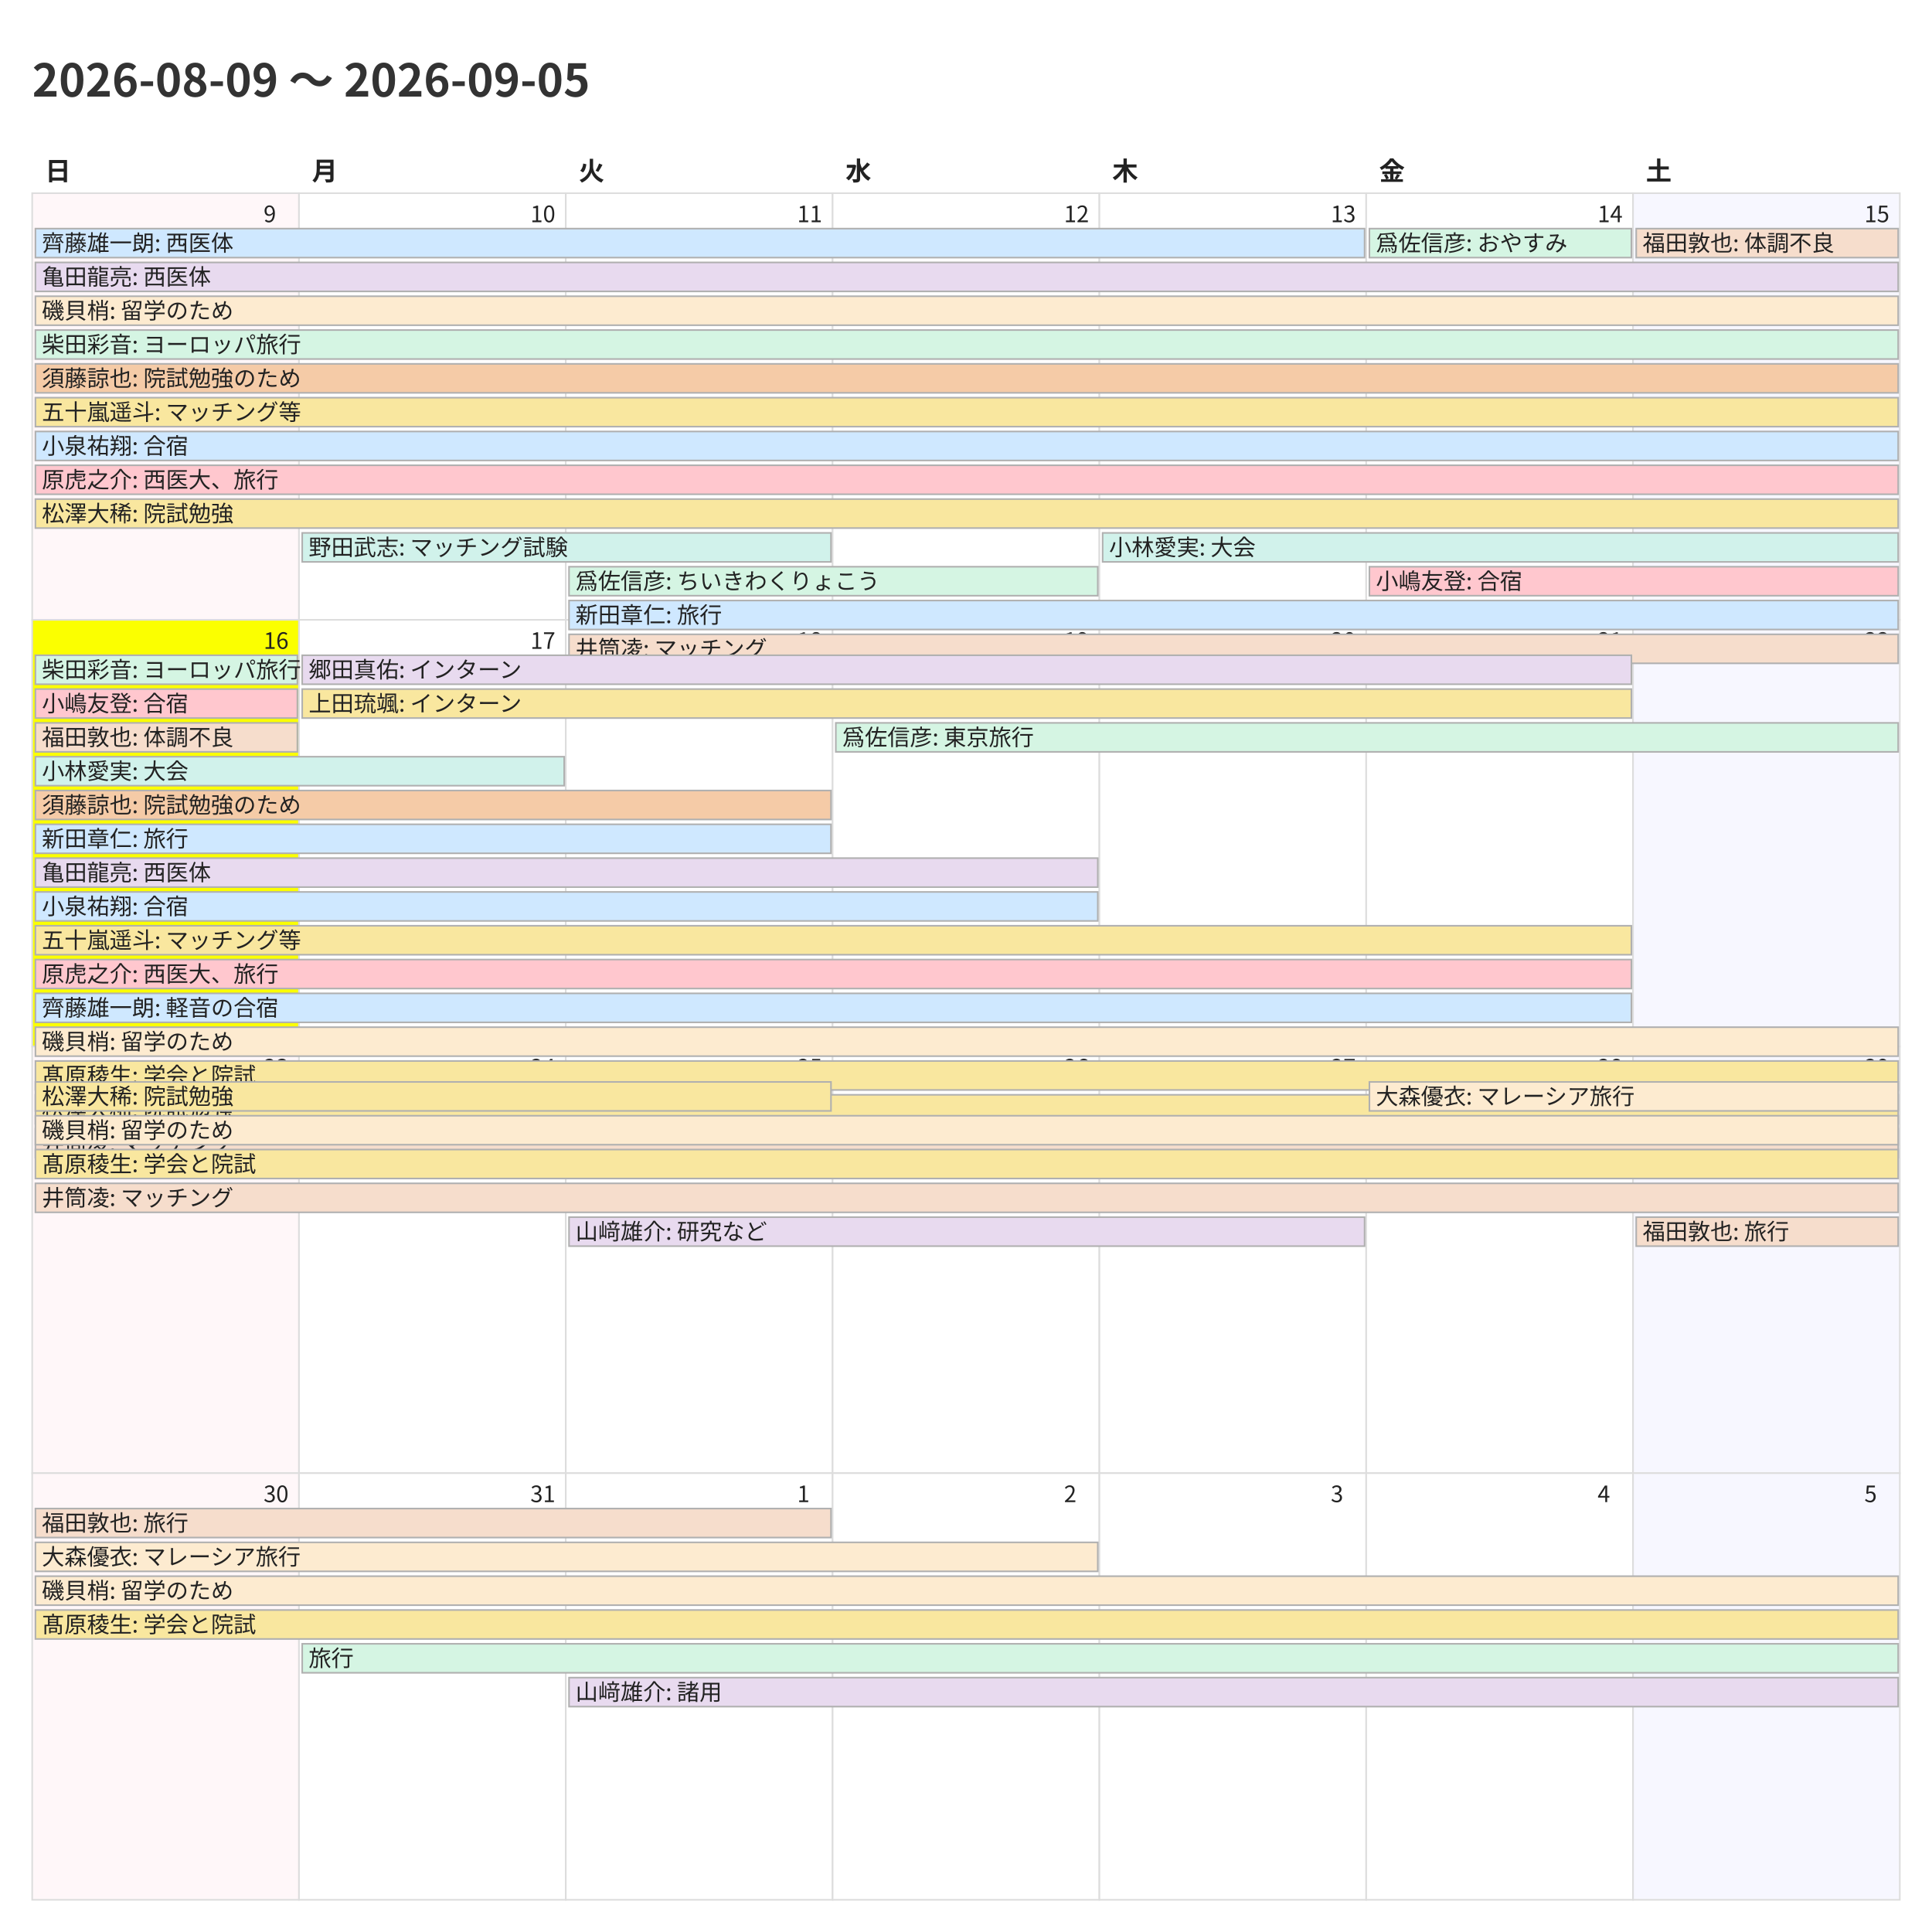
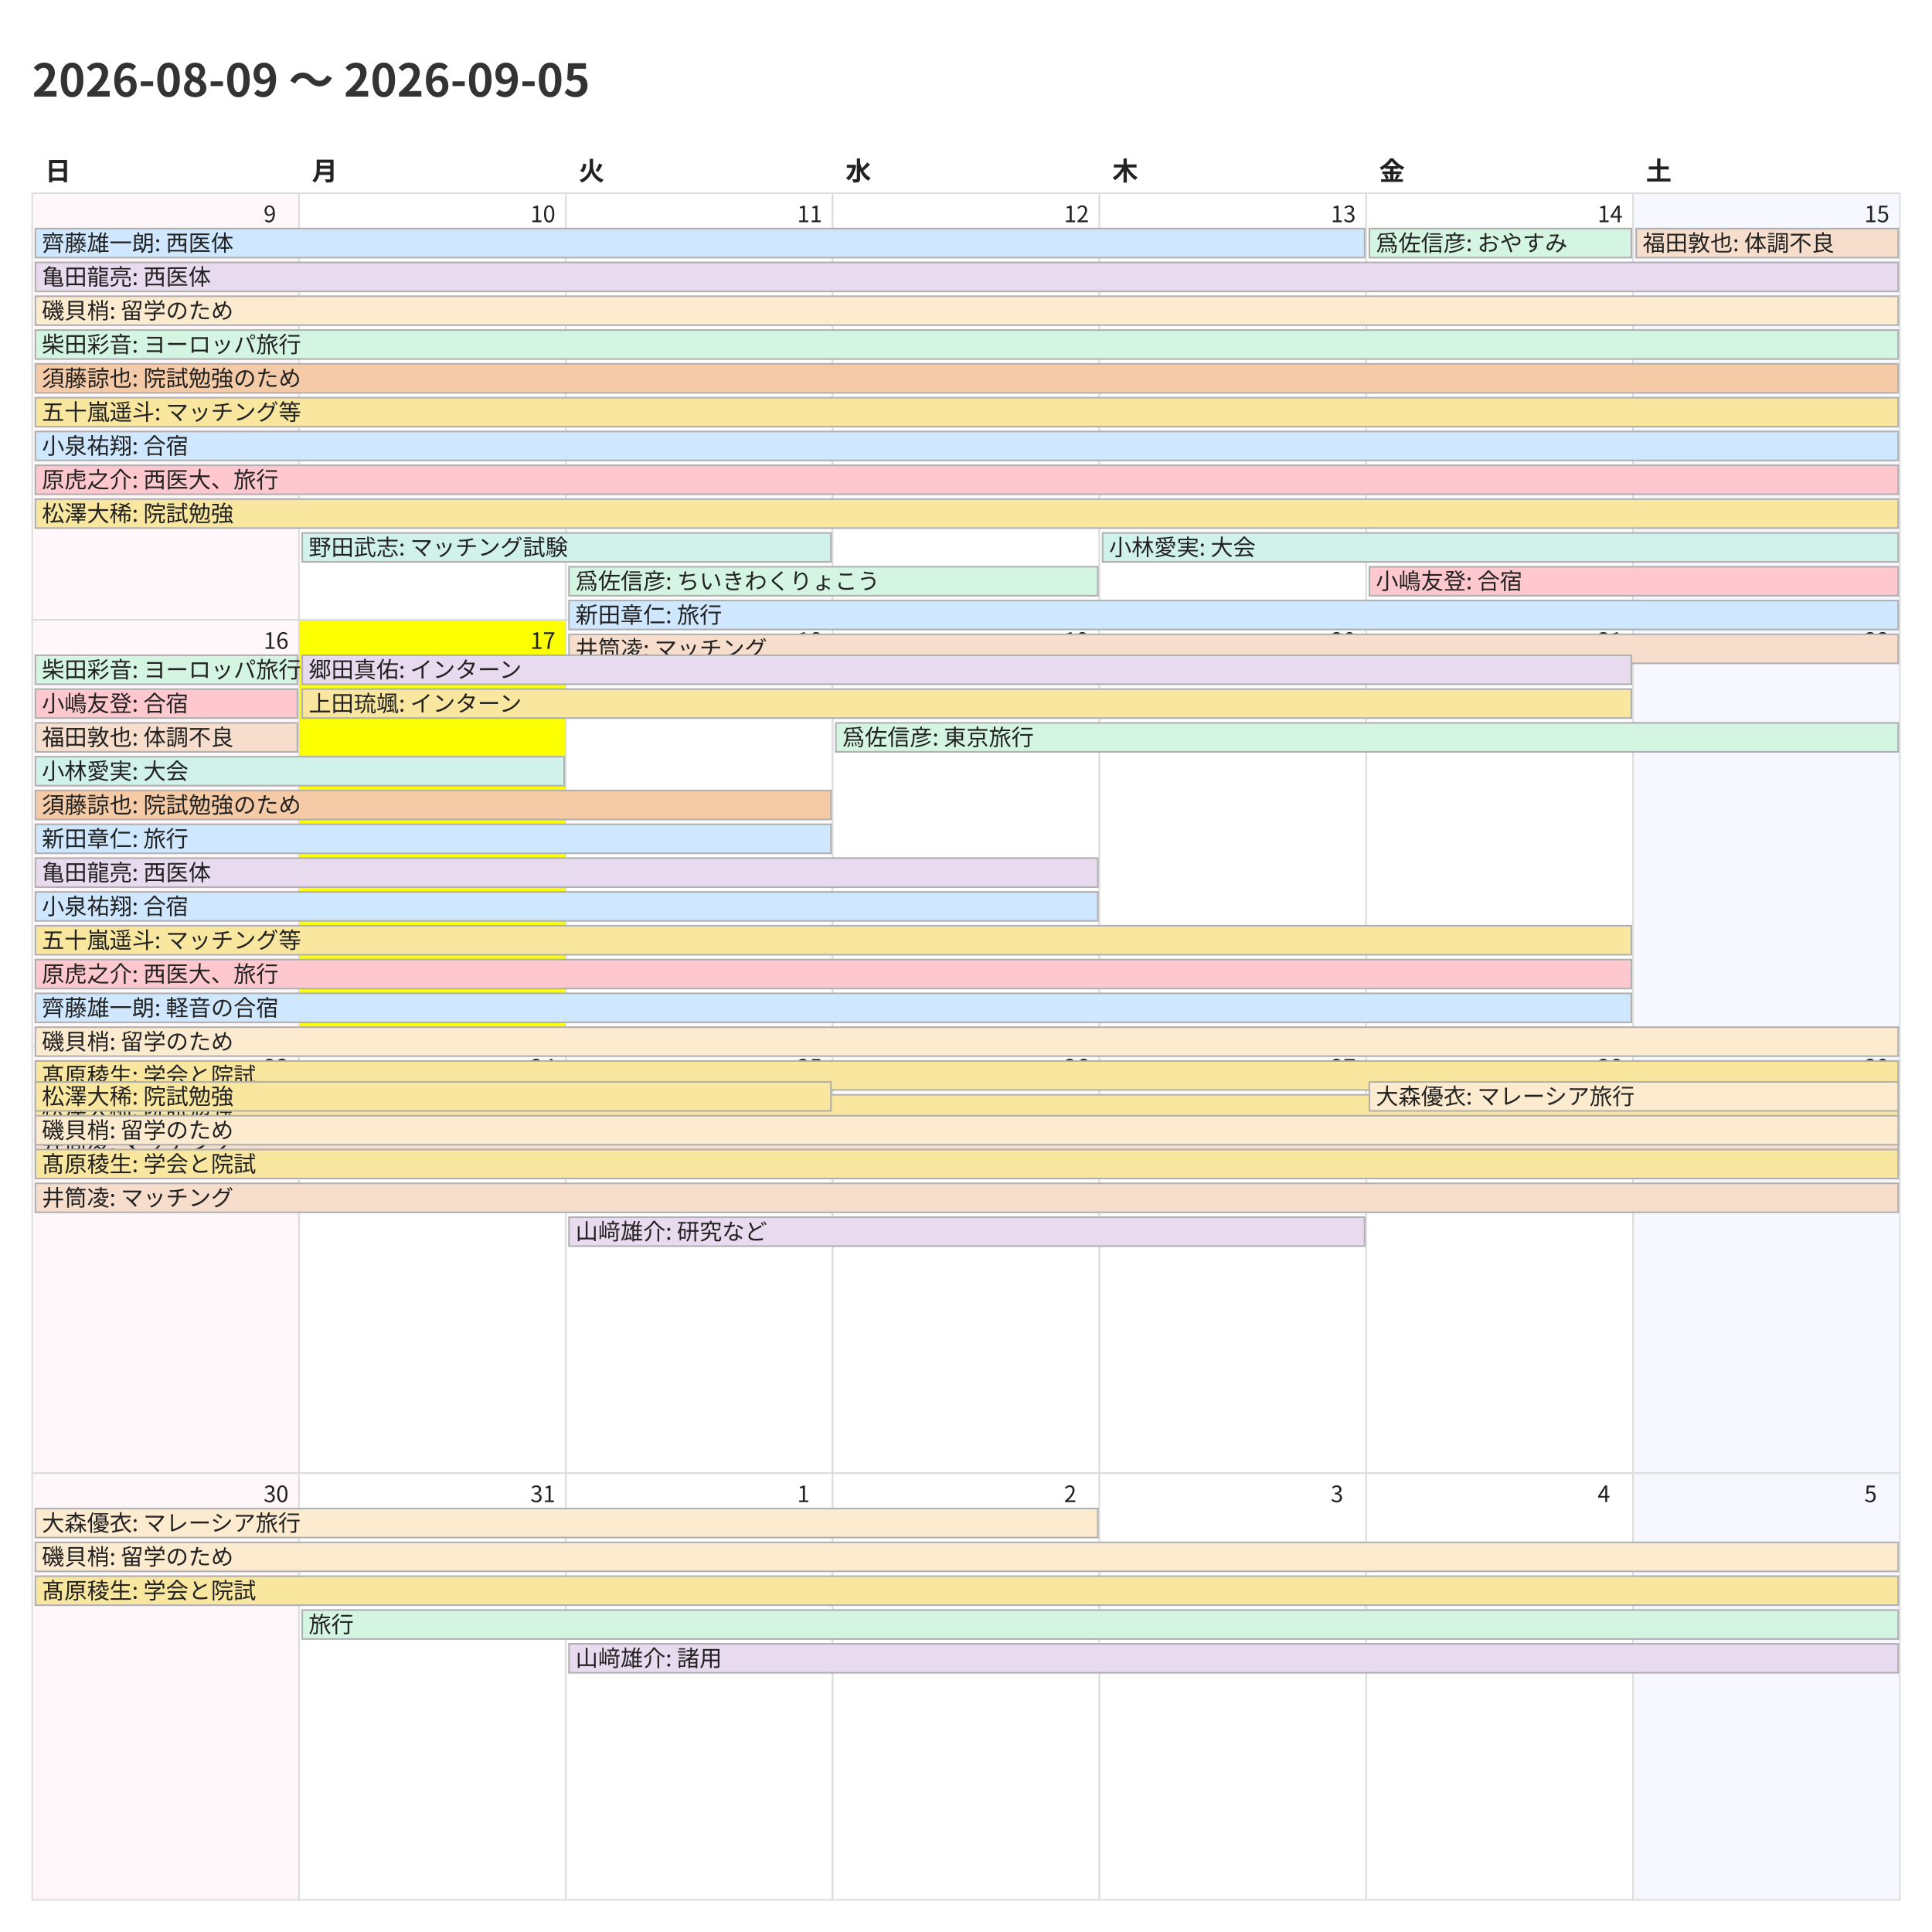
<svg xmlns="http://www.w3.org/2000/svg" width="1200" height="1200">
  <style>
    @charset "UTF-8";
    .title {
      font-family: "Noto Sans CJK JP","Noto Sans JP","IPAexGothic",
                   "Yu Gothic","Hiragino Kaku Gothic ProN",sans-serif;
      font-size: 28px; font-weight: 700; fill: #333;
    }
    .weekday, .day-number, .event {
      font-family: "Noto Sans CJK JP","Noto Sans JP","IPAexGothic",
                   "Yu Gothic","Hiragino Kaku Gothic ProN",sans-serif;
      fill: #222;
    }
    .weekday { font-size: 16px; font-weight: 600; }
    .day-number { font-size: 14px; }
    .event { font-size: 14px; }
    .cell { fill: #fff; stroke: #ddd; }
  </style>
  <rect x="0" y="0" width="1200" height="1200" fill="#fff" />
  <text class="title" x="20" y="60">2026-08-09 〜 2026-09-05</text>
  <text class="weekday" x="28.0" y="112">日</text>
  <text class="weekday" x="193.714" y="112">月</text>
  <text class="weekday" x="359.429" y="112">火</text>
  <text class="weekday" x="525.143" y="112">水</text>
  <text class="weekday" x="690.857" y="112">木</text>
  <text class="weekday" x="856.571" y="112">金</text>
  <text class="weekday" x="1022.286" y="112">土</text>
  <rect x="20.0" y="120.0" width="165.714" height="265.0" fill="#fff7f9" stroke="#ddd" />
  <text class="day-number" x="163.714" y="138.0">9</text>
  <rect x="185.714" y="120.0" width="165.714" height="265.0" fill="#ffffff" stroke="#ddd" />
  <text class="day-number" x="329.429" y="138.0">10</text>
  <rect x="351.429" y="120.0" width="165.714" height="265.0" fill="#ffffff" stroke="#ddd" />
  <text class="day-number" x="495.143" y="138.0">11</text>
  <rect x="517.143" y="120.0" width="165.714" height="265.0" fill="#ffffff" stroke="#ddd" />
  <text class="day-number" x="660.857" y="138.0">12</text>
  <rect x="682.857" y="120.0" width="165.714" height="265.0" fill="#ffffff" stroke="#ddd" />
  <text class="day-number" x="826.571" y="138.0">13</text>
  <rect x="848.571" y="120.0" width="165.714" height="265.0" fill="#ffffff" stroke="#ddd" />
  <text class="day-number" x="992.286" y="138.0">14</text>
  <rect x="1014.286" y="120.0" width="165.714" height="265.0" fill="#f7f7ff" stroke="#ddd" />
  <text class="day-number" x="1158.0" y="138.0">15</text>
-   <rect x="20.0" y="385.0" width="165.714" height="265.0" fill="#fbff00" stroke="#ddd" />
+   <rect x="20.0" y="385.0" width="165.714" height="265.0" fill="#fff7f9" stroke="#ddd" />
  <text class="day-number" x="163.714" y="403.0">16</text>
-   <rect x="185.714" y="385.0" width="165.714" height="265.0" fill="#ffffff" stroke="#ddd" />
+   <rect x="185.714" y="385.0" width="165.714" height="265.0" fill="#fbff00" stroke="#ddd" />
  <text class="day-number" x="329.429" y="403.0">17</text>
  <rect x="351.429" y="385.0" width="165.714" height="265.0" fill="#ffffff" stroke="#ddd" />
  <text class="day-number" x="495.143" y="403.0">18</text>
  <rect x="517.143" y="385.0" width="165.714" height="265.0" fill="#ffffff" stroke="#ddd" />
  <text class="day-number" x="660.857" y="403.0">19</text>
  <rect x="682.857" y="385.0" width="165.714" height="265.0" fill="#ffffff" stroke="#ddd" />
  <text class="day-number" x="826.571" y="403.0">20</text>
  <rect x="848.571" y="385.0" width="165.714" height="265.0" fill="#ffffff" stroke="#ddd" />
  <text class="day-number" x="992.286" y="403.0">21</text>
  <rect x="1014.286" y="385.0" width="165.714" height="265.0" fill="#f7f7ff" stroke="#ddd" />
  <text class="day-number" x="1158.0" y="403.0">22</text>
  <rect x="20.0" y="650.0" width="165.714" height="265.0" fill="#fff7f9" stroke="#ddd" />
  <text class="day-number" x="163.714" y="668.0">23</text>
  <rect x="185.714" y="650.0" width="165.714" height="265.0" fill="#ffffff" stroke="#ddd" />
  <text class="day-number" x="329.429" y="668.0">24</text>
  <rect x="351.429" y="650.0" width="165.714" height="265.0" fill="#ffffff" stroke="#ddd" />
  <text class="day-number" x="495.143" y="668.0">25</text>
  <rect x="517.143" y="650.0" width="165.714" height="265.0" fill="#ffffff" stroke="#ddd" />
  <text class="day-number" x="660.857" y="668.0">26</text>
  <rect x="682.857" y="650.0" width="165.714" height="265.0" fill="#ffffff" stroke="#ddd" />
  <text class="day-number" x="826.571" y="668.0">27</text>
  <rect x="848.571" y="650.0" width="165.714" height="265.0" fill="#ffffff" stroke="#ddd" />
  <text class="day-number" x="992.286" y="668.0">28</text>
  <rect x="1014.286" y="650.0" width="165.714" height="265.0" fill="#f7f7ff" stroke="#ddd" />
  <text class="day-number" x="1158.0" y="668.0">29</text>
  <rect x="20.0" y="915.0" width="165.714" height="265.0" fill="#fff7f9" stroke="#ddd" />
  <text class="day-number" x="163.714" y="933.0">30</text>
  <rect x="185.714" y="915.0" width="165.714" height="265.0" fill="#ffffff" stroke="#ddd" />
  <text class="day-number" x="329.429" y="933.0">31</text>
  <rect x="351.429" y="915.0" width="165.714" height="265.0" fill="#ffffff" stroke="#ddd" />
  <text class="day-number" x="495.143" y="933.0">1</text>
  <rect x="517.143" y="915.0" width="165.714" height="265.0" fill="#ffffff" stroke="#ddd" />
  <text class="day-number" x="660.857" y="933.0">2</text>
  <rect x="682.857" y="915.0" width="165.714" height="265.0" fill="#ffffff" stroke="#ddd" />
  <text class="day-number" x="826.571" y="933.0">3</text>
  <rect x="848.571" y="915.0" width="165.714" height="265.0" fill="#ffffff" stroke="#ddd" />
  <text class="day-number" x="992.286" y="933.0">4</text>
  <rect x="1014.286" y="915.0" width="165.714" height="265.0" fill="#f7f7ff" stroke="#ddd" />
  <text class="day-number" x="1158.0" y="933.0">5</text>
  <rect x="22.0" y="142.0" width="825.571" height="18" fill="#cfe8ff" stroke="#b0b0b0" />
  <text class="event" x="26.0" y="156.0">齊藤雄一朗: 西医体</text>
  <rect x="22.0" y="163.0" width="1157.0" height="18" fill="#e8daef" stroke="#b0b0b0" />
  <text class="event" x="26.0" y="177.0">亀田龍亮: 西医体</text>
  <rect x="22.0" y="184.0" width="1157.0" height="18" fill="#fdebd0" stroke="#b0b0b0" />
  <text class="event" x="26.0" y="198.0">磯貝梢: 留学のため</text>
  <rect x="22.0" y="205.0" width="1157.0" height="18" fill="#d5f5e3" stroke="#b0b0b0" />
  <text class="event" x="26.0" y="219.0">柴田彩音: ヨーロッパ旅行</text>
  <rect x="22.0" y="226.0" width="1157.0" height="18" fill="#f5cba7" stroke="#b0b0b0" />
  <text class="event" x="26.0" y="240.0">須藤諒也: 院試勉強のため</text>
  <rect x="22.0" y="247.0" width="1157.0" height="18" fill="#f9e79f" stroke="#b0b0b0" />
  <text class="event" x="26.0" y="261.0">五十嵐遥斗: マッチング等</text>
  <rect x="22.0" y="268.0" width="1157.0" height="18" fill="#cfe8ff" stroke="#b0b0b0" />
  <text class="event" x="26.0" y="282.0">小泉祐翔: 合宿</text>
  <rect x="22.0" y="289.0" width="1157.0" height="18" fill="#ffc7ce" stroke="#b0b0b0" />
  <text class="event" x="26.0" y="303.0">原虎之介: 西医大、旅行</text>
  <rect x="22.0" y="310.0" width="1157.0" height="18" fill="#f9e79f" stroke="#b0b0b0" />
  <text class="event" x="26.0" y="324.0">松澤大稀: 院試勉強</text>
  <rect x="187.714" y="331.0" width="328.429" height="18" fill="#d1f2eb" stroke="#b0b0b0" />
  <text class="event" x="191.714" y="345.0">野田武志: マッチング試験</text>
  <rect x="353.429" y="352.0" width="328.429" height="18" fill="#d5f5e3" stroke="#b0b0b0" />
  <text class="event" x="357.429" y="366.0">爲佐信彦: ちいきわくりょこう</text>
  <rect x="353.429" y="373.0" width="825.571" height="18" fill="#cfe8ff" stroke="#b0b0b0" />
  <text class="event" x="357.429" y="387.0">新田章仁: 旅行</text>
  <rect x="353.429" y="394.0" width="825.571" height="18" fill="#f6ddcc" stroke="#b0b0b0" />
  <text class="event" x="357.429" y="408.0">井筒凌: マッチング</text>
  <rect x="684.857" y="331.0" width="494.143" height="18" fill="#d1f2eb" stroke="#b0b0b0" />
  <text class="event" x="688.857" y="345.0">小林愛実: 大会</text>
  <rect x="850.571" y="142.0" width="162.714" height="18" fill="#d5f5e3" stroke="#b0b0b0" />
  <text class="event" x="854.571" y="156.0">爲佐信彦: おやすみ</text>
  <rect x="850.571" y="352.0" width="328.429" height="18" fill="#ffc7ce" stroke="#b0b0b0" />
  <text class="event" x="854.571" y="366.0">小嶋友登: 合宿</text>
  <rect x="1016.286" y="142.0" width="162.714" height="18" fill="#f6ddcc" stroke="#b0b0b0" />
  <text class="event" x="1020.286" y="156.0">福田敦也: 体調不良</text>
  <rect x="22.0" y="407.0" width="162.714" height="18" fill="#d5f5e3" stroke="#b0b0b0" />
  <text class="event" x="26.0" y="421.0">柴田彩音: ヨーロッパ旅行</text>
  <rect x="22.0" y="428.0" width="162.714" height="18" fill="#ffc7ce" stroke="#b0b0b0" />
  <text class="event" x="26.0" y="442.0">小嶋友登: 合宿</text>
  <rect x="22.0" y="449.0" width="162.714" height="18" fill="#f6ddcc" stroke="#b0b0b0" />
  <text class="event" x="26.0" y="463.0">福田敦也: 体調不良</text>
  <rect x="22.0" y="470.0" width="328.429" height="18" fill="#d1f2eb" stroke="#b0b0b0" />
  <text class="event" x="26.0" y="484.0">小林愛実: 大会</text>
  <rect x="22.0" y="491.0" width="494.143" height="18" fill="#f5cba7" stroke="#b0b0b0" />
  <text class="event" x="26.0" y="505.0">須藤諒也: 院試勉強のため</text>
  <rect x="22.0" y="512.0" width="494.143" height="18" fill="#cfe8ff" stroke="#b0b0b0" />
  <text class="event" x="26.0" y="526.0">新田章仁: 旅行</text>
  <rect x="22.0" y="533.0" width="659.857" height="18" fill="#e8daef" stroke="#b0b0b0" />
  <text class="event" x="26.0" y="547.0">亀田龍亮: 西医体</text>
  <rect x="22.0" y="554.0" width="659.857" height="18" fill="#cfe8ff" stroke="#b0b0b0" />
  <text class="event" x="26.0" y="568.0">小泉祐翔: 合宿</text>
  <rect x="22.0" y="575.0" width="991.286" height="18" fill="#f9e79f" stroke="#b0b0b0" />
  <text class="event" x="26.0" y="589.0">五十嵐遥斗: マッチング等</text>
  <rect x="22.0" y="596.0" width="991.286" height="18" fill="#ffc7ce" stroke="#b0b0b0" />
  <text class="event" x="26.0" y="610.0">原虎之介: 西医大、旅行</text>
  <rect x="22.0" y="617.0" width="991.286" height="18" fill="#cfe8ff" stroke="#b0b0b0" />
  <text class="event" x="26.0" y="631.0">齊藤雄一朗: 軽音の合宿</text>
  <rect x="22.0" y="638.0" width="1157.0" height="18" fill="#fdebd0" stroke="#b0b0b0" />
  <text class="event" x="26.0" y="652.0">磯貝梢: 留学のため</text>
  <rect x="22.0" y="659.0" width="1157.0" height="18" fill="#f9e79f" stroke="#b0b0b0" />
  <text class="event" x="26.0" y="673.0">髙原稜生: 学会と院試</text>
  <rect x="22.0" y="680.0" width="1157.0" height="18" fill="#f9e79f" stroke="#b0b0b0" />
  <text class="event" x="26.0" y="694.0">松澤大稀: 院試勉強</text>
  <rect x="22.0" y="701.0" width="1157.0" height="18" fill="#f6ddcc" stroke="#b0b0b0" />
  <text class="event" x="26.0" y="715.0">井筒凌: マッチング</text>
  <rect x="187.714" y="407.0" width="825.571" height="18" fill="#e8daef" stroke="#b0b0b0" />
  <text class="event" x="191.714" y="421.0">郷田真佑: インターン</text>
  <rect x="187.714" y="428.0" width="825.571" height="18" fill="#f9e79f" stroke="#b0b0b0" />
  <text class="event" x="191.714" y="442.0">上田琉颯: インターン</text>
  <rect x="519.143" y="449.0" width="659.857" height="18" fill="#d5f5e3" stroke="#b0b0b0" />
  <text class="event" x="523.143" y="463.0">爲佐信彦: 東京旅行</text>
  <rect x="22.0" y="672.0" width="494.143" height="18" fill="#f9e79f" stroke="#b0b0b0" />
  <text class="event" x="26.0" y="686.0">松澤大稀: 院試勉強</text>
  <rect x="22.0" y="693.0" width="1157.0" height="18" fill="#fdebd0" stroke="#b0b0b0" />
  <text class="event" x="26.0" y="707.0">磯貝梢: 留学のため</text>
  <rect x="22.0" y="714.0" width="1157.0" height="18" fill="#f9e79f" stroke="#b0b0b0" />
  <text class="event" x="26.0" y="728.0">髙原稜生: 学会と院試</text>
  <rect x="22.0" y="735.0" width="1157.0" height="18" fill="#f6ddcc" stroke="#b0b0b0" />
  <text class="event" x="26.0" y="749.0">井筒凌: マッチング</text>
  <rect x="353.429" y="756.0" width="494.143" height="18" fill="#e8daef" stroke="#b0b0b0" />
  <text class="event" x="357.429" y="770.0">山﨑雄介: 研究など</text>
  <rect x="850.571" y="672.0" width="328.429" height="18" fill="#fdebd0" stroke="#b0b0b0" />
  <text class="event" x="854.571" y="686.0">大森優衣: マレーシア旅行</text>
-   <rect x="1016.286" y="756.0" width="162.714" height="18" fill="#f6ddcc" stroke="#b0b0b0" />
-   <text class="event" x="1020.286" y="770.0">福田敦也: 旅行</text>
-   <rect x="22.0" y="937.0" width="494.143" height="18" fill="#f6ddcc" stroke="#b0b0b0" />
-   <text class="event" x="26.0" y="951.0">福田敦也: 旅行</text>
-   <rect x="22.0" y="958.0" width="659.857" height="18" fill="#fdebd0" stroke="#b0b0b0" />
-   <text class="event" x="26.0" y="972.0">大森優衣: マレーシア旅行</text>
-   <rect x="22.0" y="979.0" width="1157.0" height="18" fill="#fdebd0" stroke="#b0b0b0" />
-   <text class="event" x="26.0" y="993.0">磯貝梢: 留学のため</text>
-   <rect x="22.0" y="1000.0" width="1157.0" height="18" fill="#f9e79f" stroke="#b0b0b0" />
-   <text class="event" x="26.0" y="1014.0">髙原稜生: 学会と院試</text>
-   <rect x="187.714" y="1021.0" width="991.286" height="18" fill="#d5f5e3" stroke="#b0b0b0" />
-   <text class="event" x="191.714" y="1035.0">旅行</text>
-   <rect x="353.429" y="1042.0" width="825.571" height="18" fill="#e8daef" stroke="#b0b0b0" />
-   <text class="event" x="357.429" y="1056.0">山﨑雄介: 諸用</text>
+   <rect x="22.0" y="937.0" width="659.857" height="18" fill="#fdebd0" stroke="#b0b0b0" />
+   <text class="event" x="26.0" y="951.0">大森優衣: マレーシア旅行</text>
+   <rect x="22.0" y="958.0" width="1157.0" height="18" fill="#fdebd0" stroke="#b0b0b0" />
+   <text class="event" x="26.0" y="972.0">磯貝梢: 留学のため</text>
+   <rect x="22.0" y="979.0" width="1157.0" height="18" fill="#f9e79f" stroke="#b0b0b0" />
+   <text class="event" x="26.0" y="993.0">髙原稜生: 学会と院試</text>
+   <rect x="187.714" y="1000.0" width="991.286" height="18" fill="#d5f5e3" stroke="#b0b0b0" />
+   <text class="event" x="191.714" y="1014.0">旅行</text>
+   <rect x="353.429" y="1021.0" width="825.571" height="18" fill="#e8daef" stroke="#b0b0b0" />
+   <text class="event" x="357.429" y="1035.0">山﨑雄介: 諸用</text>
</svg>
